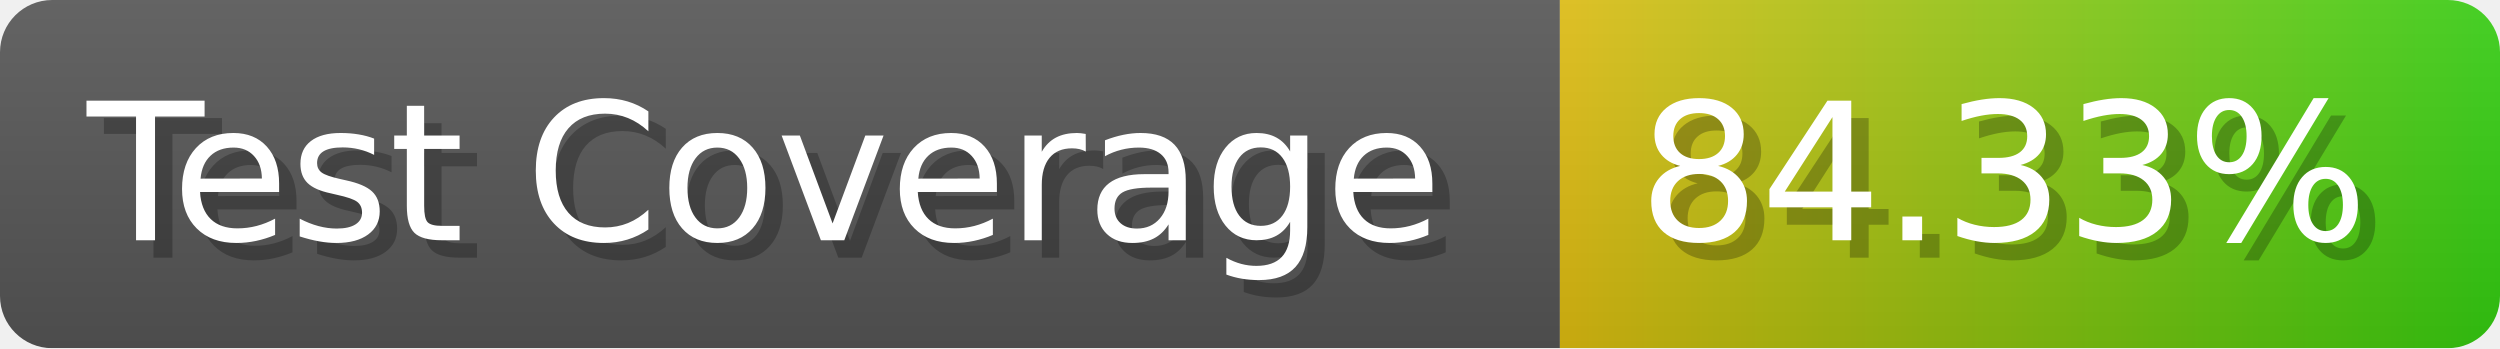
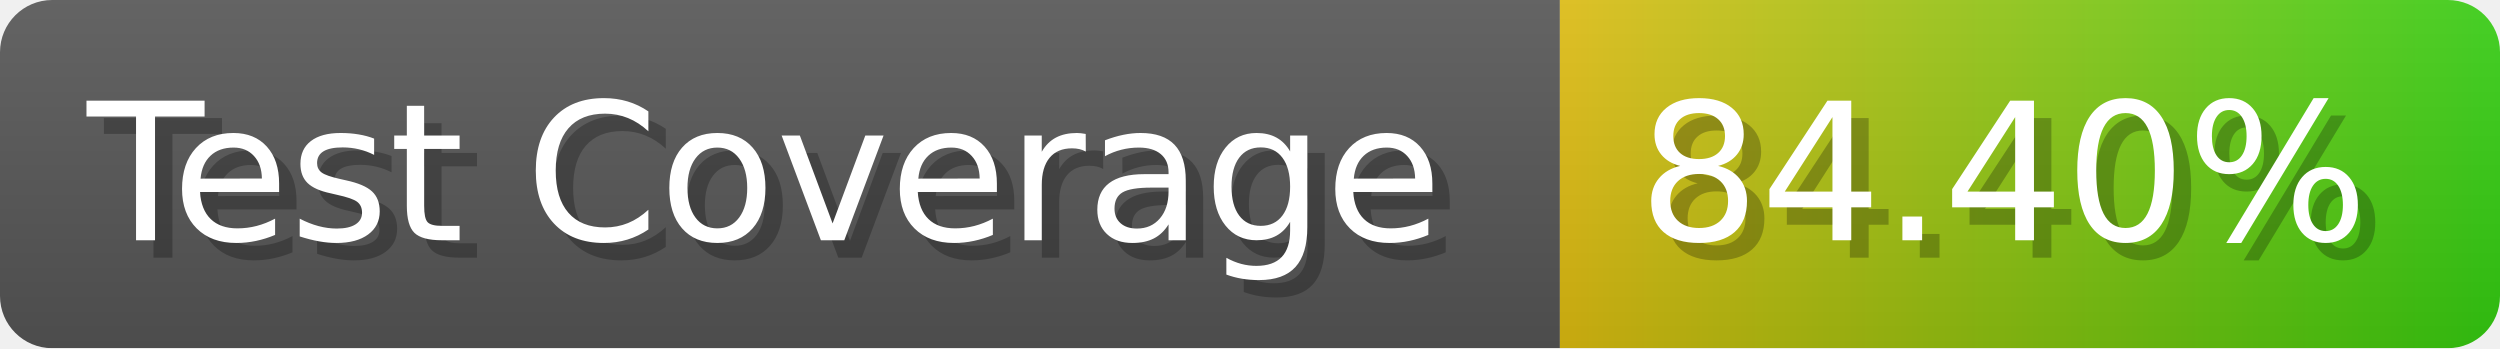
- <svg xmlns="http://www.w3.org/2000/svg" width="143.6" height="20" viewBox="0 0 1436 200" role="img" aria-label="Test Coverage: 84.33%">
+ <svg xmlns="http://www.w3.org/2000/svg" width="143.6" height="20" viewBox="0 0 1436 200" role="img" aria-label="Test Coverage: 84.40%">
  <linearGradient id="a" x2="0" y2="100%">
    <stop offset="0" stop-opacity=".1" stop-color="#EEE" />
    <stop offset="1" stop-opacity=".1" />
  </linearGradient>
  <mask id="m">
    <rect width="1436" height="200" rx="30" fill="#FFF" />
  </mask>
  <g mask="url(#m)">
    <rect width="896" height="200" fill="#555" />
    <rect width="540" height="200" fill="url(#x)" x="896" />
    <rect width="1436" height="200" fill="url(#a)" />
  </g>
  <g aria-hidden="true" fill="#fff" text-anchor="start" font-family="Verdana,DejaVu Sans,sans-serif" font-size="110">
    <text x="60" y="148" textLength="796" fill="#000" opacity="0.25">Test Coverage</text>
    <text x="50" y="138" textLength="796">Test Coverage</text>
-     <text x="951" y="148" textLength="440" fill="#000" opacity="0.25">84.33%</text>
-     <text x="941" y="138" textLength="440">84.33%</text>
+     <text x="951" y="148" textLength="440" fill="#000" opacity="0.25">84.40%</text>
+     <text x="941" y="138" textLength="440">84.40%</text>
  </g>
  <linearGradient id="x" x1="0%" y1="0%" x2="100%" y2="0%">
    <stop offset="0%" style="stop-color:#DB1" />
    <stop offset="100%" style="stop-color:#3C1" />
  </linearGradient>
</svg>
